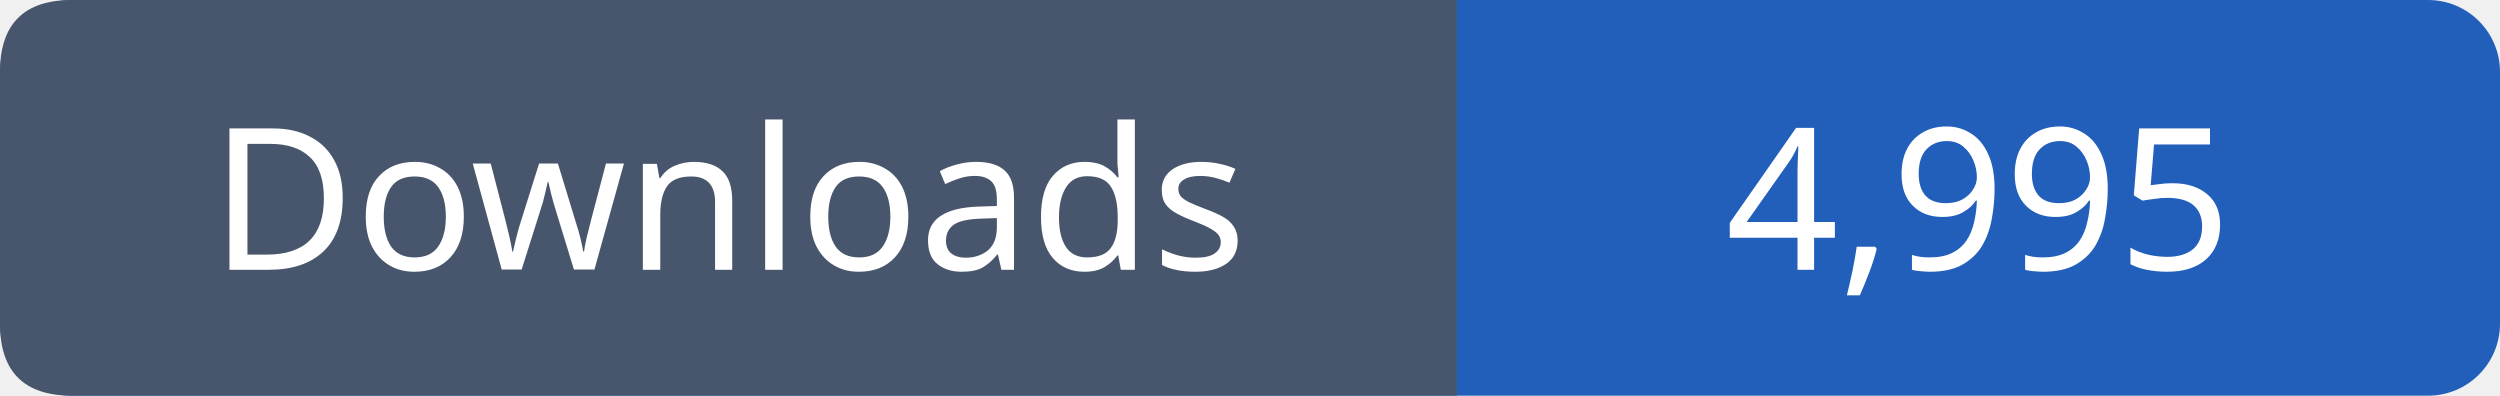
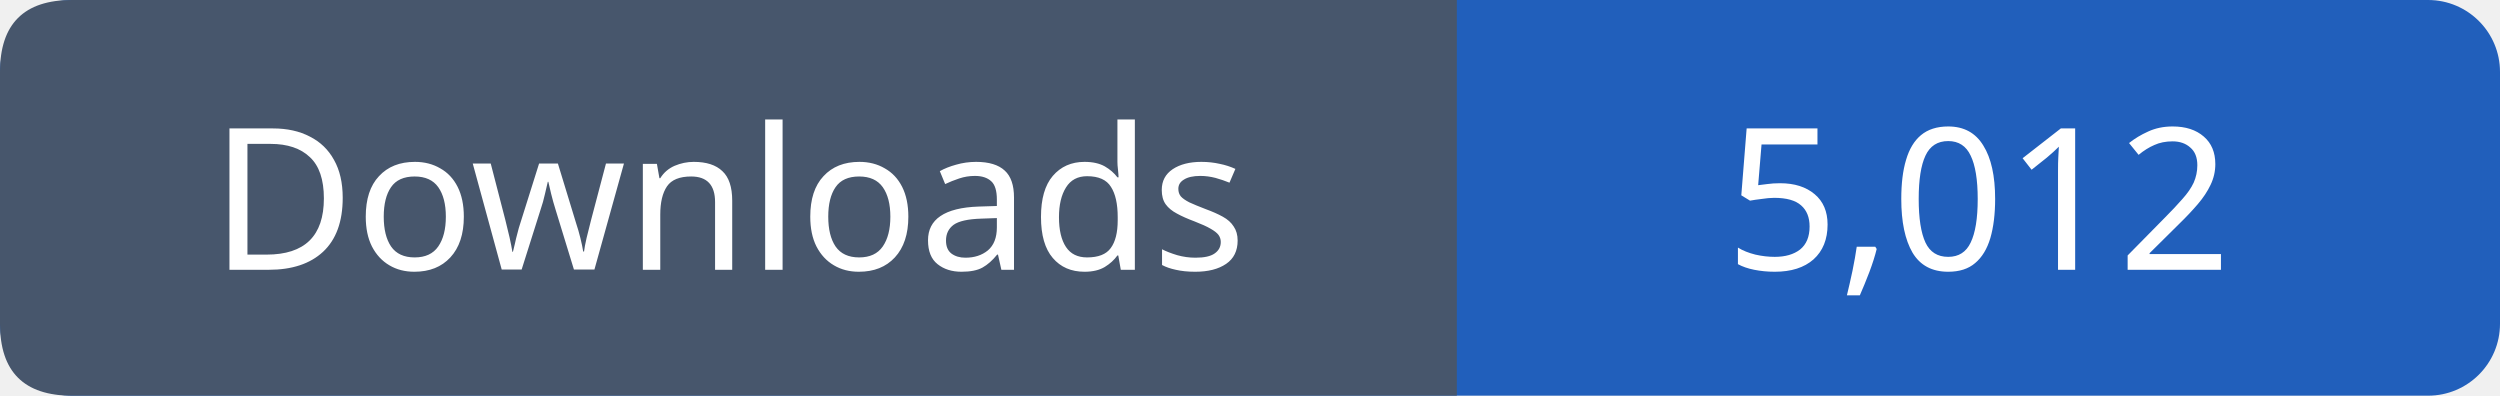
- <svg xmlns="http://www.w3.org/2000/svg" width="139" height="22" viewBox="0 0 139 22" role="img" aria-label="Downloads: 4,995">
+ <svg xmlns="http://www.w3.org/2000/svg" width="139" height="22" viewBox="0 0 139 22" role="img" aria-label="Downloads: 5,012">
  <rect width="139" height="22" rx="4" fill="#215fbb" />
  <path fill="#47566c" d="M4 0h77v22H4q-4 0-4-4V4q0-4 4-4" />
  <g font-family="Verdana,sans-serif" font-size="11" fill="white" text-anchor="middle">
    <text x="40.5" y="15">Downloads</text>
-     <text x="110.0" y="15">4,995</text>
+     <text x="110.0" y="15">5,012</text>
  </g>
</svg>
